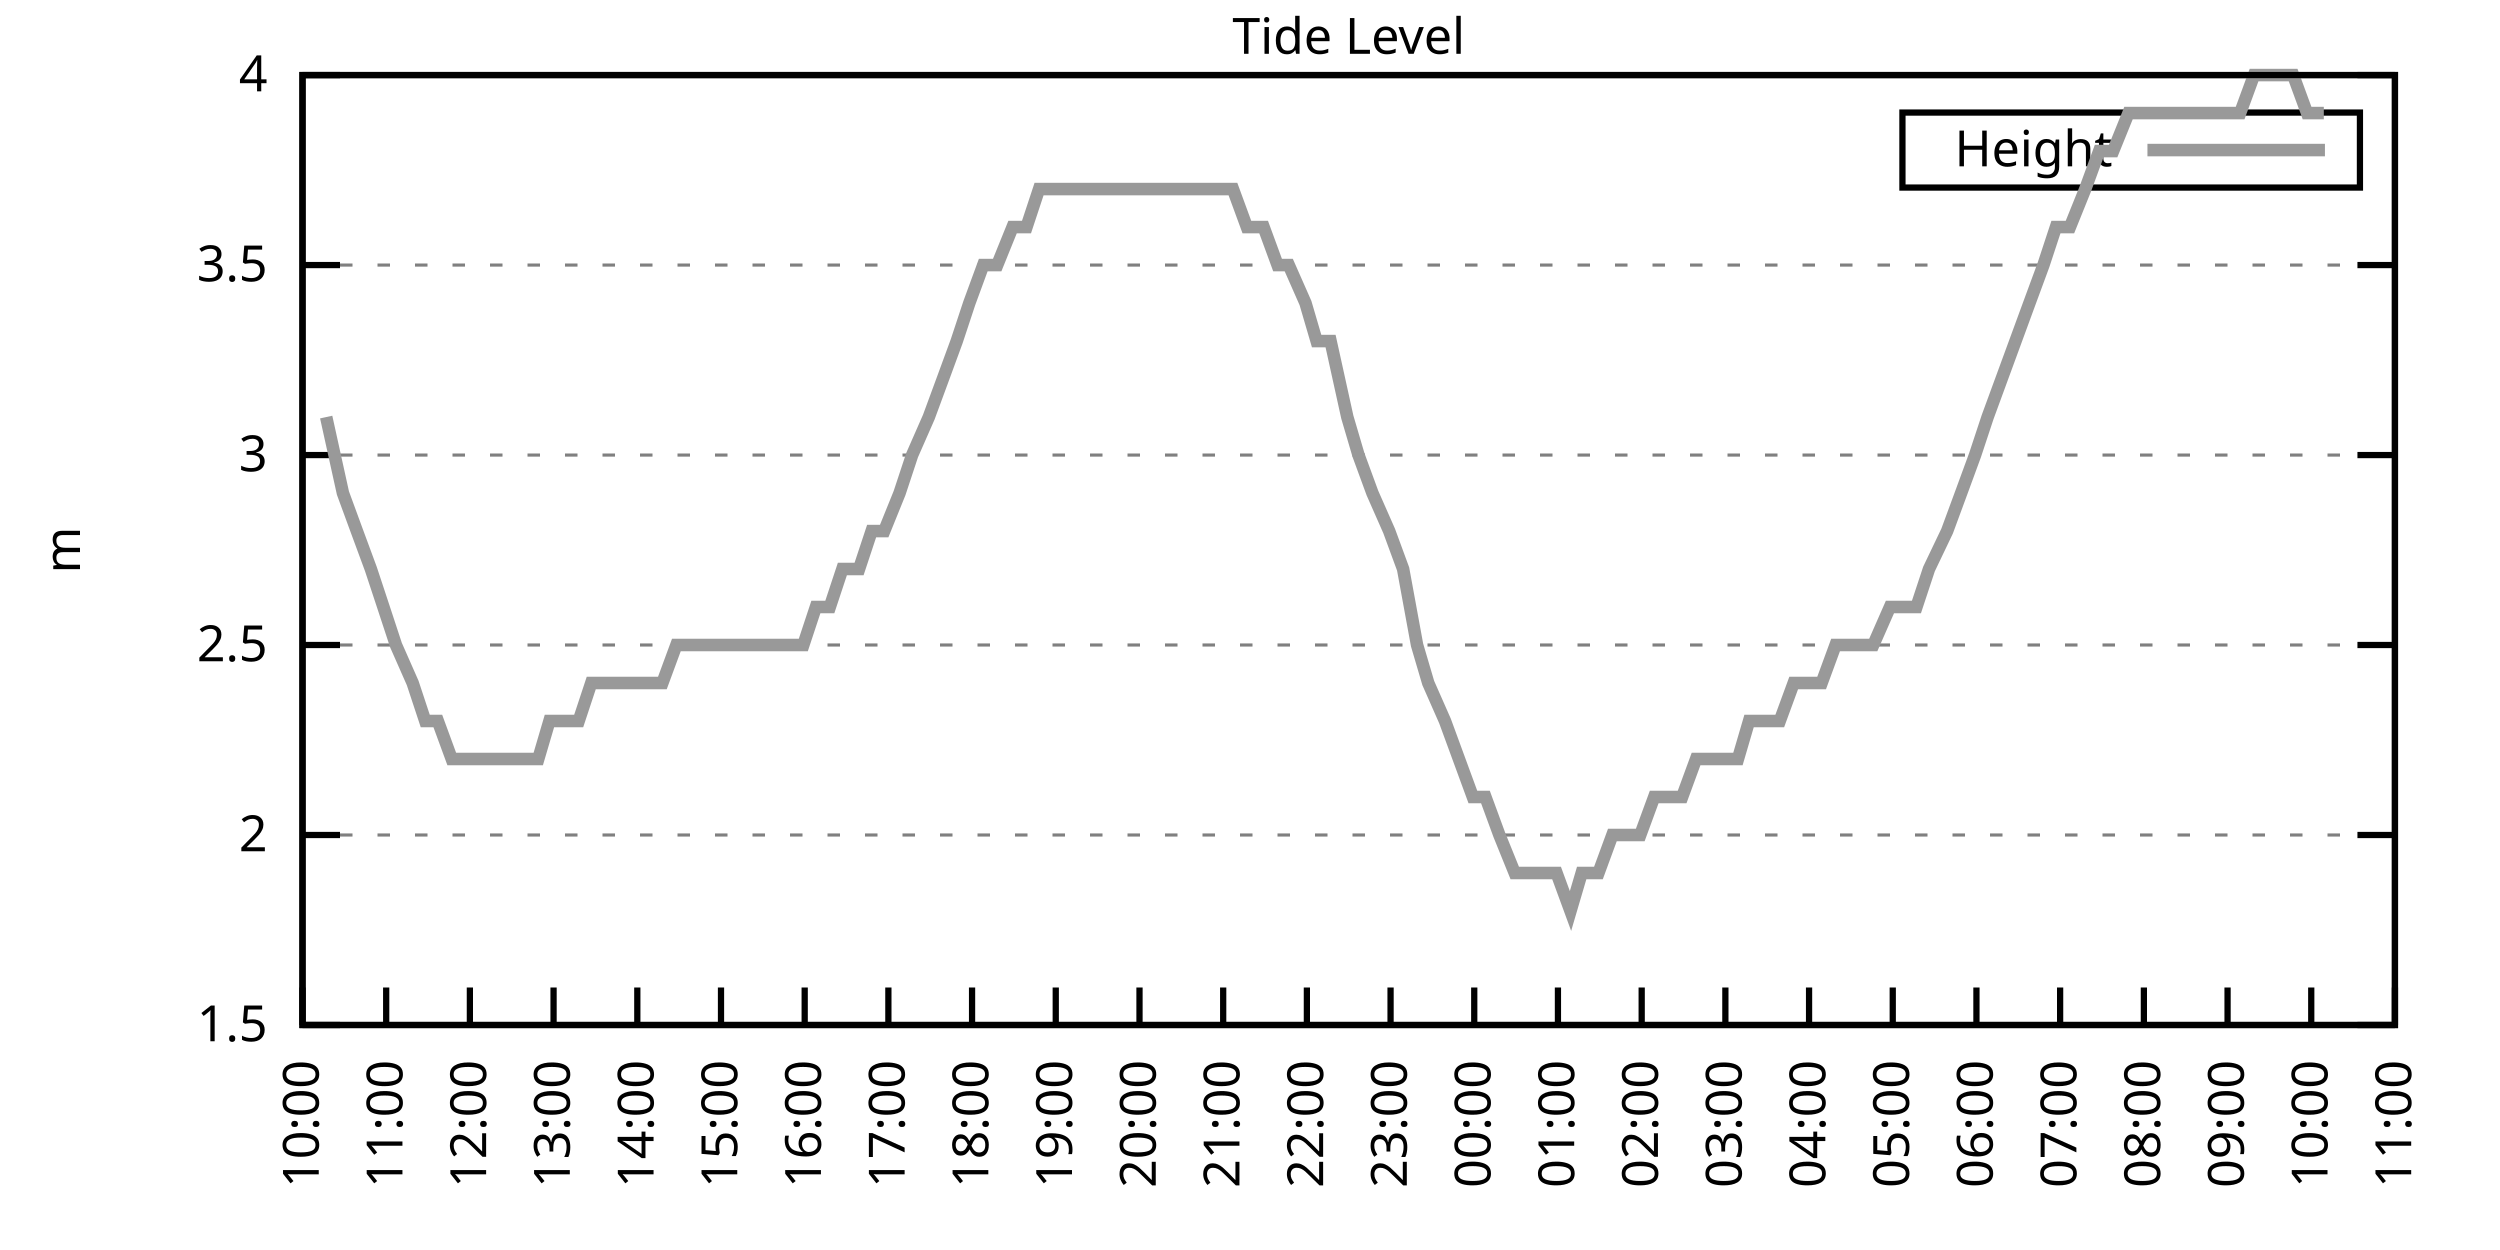
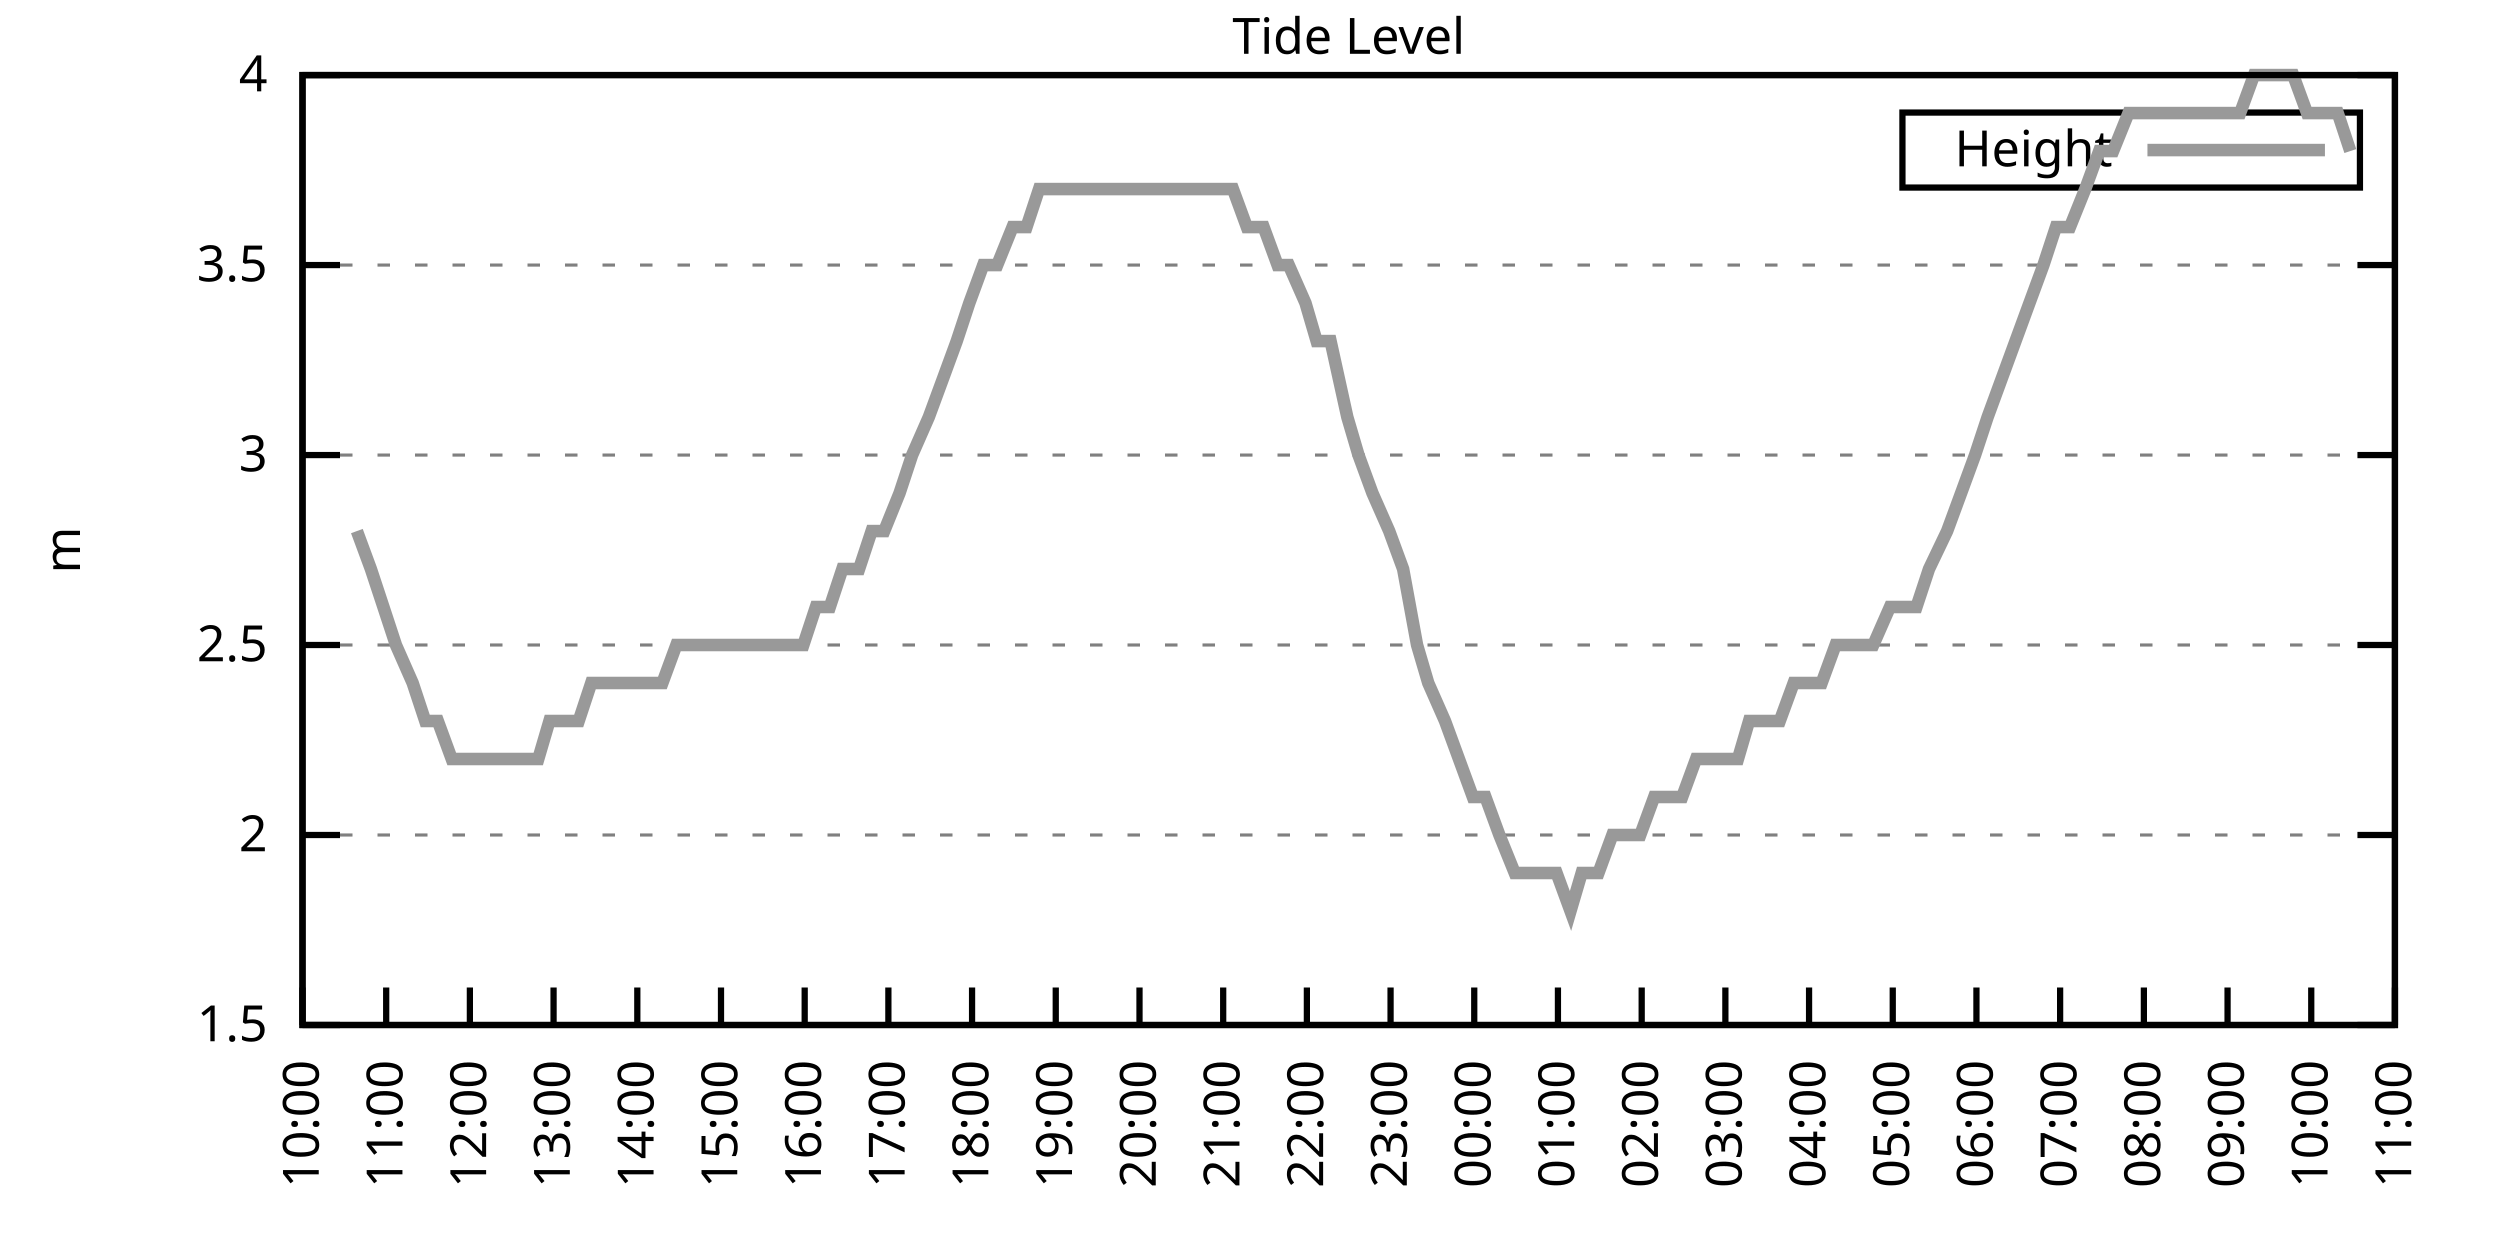
<svg xmlns="http://www.w3.org/2000/svg" xmlns:xlink="http://www.w3.org/1999/xlink" width="400" height="200" viewBox="0 0 400 200">
  <g id="gnuplot_canvas">
    <rect x="0" y="0" width="400" height="200" fill="none" />
    <defs>
      <circle id="gpDot" r="0.5" stroke-width="0.5" stroke="currentColor" />
      <path id="gpPt0" stroke-width="0.333" stroke="currentColor" d="M-1,0 h2 M0,-1 v2" />
      <path id="gpPt1" stroke-width="0.333" stroke="currentColor" d="M-1,-1 L1,1 M1,-1 L-1,1" />
      <path id="gpPt2" stroke-width="0.333" stroke="currentColor" d="M-1,0 L1,0 M0,-1 L0,1 M-1,-1 L1,1 M-1,1 L1,-1" />
      <rect id="gpPt3" stroke-width="0.333" stroke="currentColor" x="-1" y="-1" width="2" height="2" />
      <rect id="gpPt4" stroke-width="0.333" stroke="currentColor" fill="currentColor" x="-1" y="-1" width="2" height="2" />
      <circle id="gpPt5" stroke-width="0.333" stroke="currentColor" cx="0" cy="0" r="1" />
      <use xlink:href="#gpPt5" id="gpPt6" fill="currentColor" stroke="none" />
      <path id="gpPt7" stroke-width="0.333" stroke="currentColor" d="M0,-1.33 L-1.33,0.67 L1.33,0.67 z" />
      <use xlink:href="#gpPt7" id="gpPt8" fill="currentColor" stroke="none" />
      <use xlink:href="#gpPt7" id="gpPt9" stroke="currentColor" transform="rotate(180)" />
      <use xlink:href="#gpPt9" id="gpPt10" fill="currentColor" stroke="none" />
      <use xlink:href="#gpPt3" id="gpPt11" stroke="currentColor" transform="rotate(45)" />
      <use xlink:href="#gpPt11" id="gpPt12" fill="currentColor" stroke="none" />
      <path id="gpPt13" stroke-width="0.333" stroke="currentColor" d="M0,1.330 L1.265,0.411 L0.782,-1.067 L-0.782,-1.076 L-1.265,0.411 z" />
      <use xlink:href="#gpPt13" id="gpPt14" fill="currentColor" stroke="none" />
      <filter id="textbox" filterUnits="objectBoundingBox" x="0" y="0" height="1" width="1">
        <feFlood flood-color="white" flood-opacity="1" result="bgnd" />
        <feComposite in="SourceGraphic" in2="bgnd" operator="atop" />
      </filter>
      <filter id="greybox" filterUnits="objectBoundingBox" x="0" y="0" height="1" width="1">
        <feFlood flood-color="lightgrey" flood-opacity="1" result="grey" />
        <feComposite in="SourceGraphic" in2="grey" operator="atop" />
      </filter>
    </defs>
    <g fill="none" color="white" stroke="currentColor" stroke-width="1.00" stroke-linecap="butt" stroke-linejoin="miter">
</g>
    <g fill="none" color="black" stroke="currentColor" stroke-width="1.00" stroke-linecap="butt" stroke-linejoin="miter">
      <g stroke="none" shape-rendering="crispEdges">
        <polygon fill="rgb(255, 255, 255)" points="48.40,164.00 383.18,164.00 383.18,12.02 48.40,12.02 " />
      </g>
    </g>
    <g fill="none" color="black" stroke="currentColor" stroke-width="1.00" stroke-linecap="butt" stroke-linejoin="miter">
</g>
    <g fill="none" color="black" stroke="black" stroke-width="0.50" stroke-linecap="butt" stroke-linejoin="miter">
</g>
    <g fill="none" color="gray" stroke="currentColor" stroke-width="0.50" stroke-linecap="butt" stroke-linejoin="miter">
      <path stroke="gray" stroke-dasharray="2,4" class="gridline" d="M48.40,164.00 L383.19,164.00  " />
    </g>
    <g fill="none" color="gray" stroke="gray" stroke-width="1.00" stroke-linecap="butt" stroke-linejoin="miter">
</g>
    <g fill="none" color="black" stroke="currentColor" stroke-width="1.00" stroke-linecap="butt" stroke-linejoin="miter">
      <path stroke="black" d="M48.40,164.00 L54.40,164.00 M383.19,164.00 L377.19,164.00  " />
      <g transform="translate(42.80,166.60)" stroke="none" fill="black" font-family="Sans" font-size="8.00" text-anchor="end">
        <text>
          <tspan font-family="Sans"> 1.5</tspan>
        </text>
      </g>
    </g>
    <g fill="none" color="black" stroke="currentColor" stroke-width="1.00" stroke-linecap="butt" stroke-linejoin="miter">
</g>
    <g fill="none" color="black" stroke="black" stroke-width="0.50" stroke-linecap="butt" stroke-linejoin="miter">
</g>
    <g fill="none" color="gray" stroke="currentColor" stroke-width="0.50" stroke-linecap="butt" stroke-linejoin="miter">
      <path stroke="gray" stroke-dasharray="2,4" class="gridline" d="M48.40,133.60 L383.19,133.60  " />
    </g>
    <g fill="none" color="gray" stroke="gray" stroke-width="1.00" stroke-linecap="butt" stroke-linejoin="miter">
</g>
    <g fill="none" color="black" stroke="currentColor" stroke-width="1.00" stroke-linecap="butt" stroke-linejoin="miter">
      <path stroke="black" d="M48.40,133.60 L54.40,133.60 M383.19,133.60 L377.19,133.60  " />
      <g transform="translate(42.80,136.20)" stroke="none" fill="black" font-family="Sans" font-size="8.00" text-anchor="end">
        <text>
          <tspan font-family="Sans"> 2</tspan>
        </text>
      </g>
    </g>
    <g fill="none" color="black" stroke="currentColor" stroke-width="1.00" stroke-linecap="butt" stroke-linejoin="miter">
</g>
    <g fill="none" color="black" stroke="black" stroke-width="0.50" stroke-linecap="butt" stroke-linejoin="miter">
</g>
    <g fill="none" color="gray" stroke="currentColor" stroke-width="0.50" stroke-linecap="butt" stroke-linejoin="miter">
      <path stroke="gray" stroke-dasharray="2,4" class="gridline" d="M48.40,103.20 L383.19,103.20  " />
    </g>
    <g fill="none" color="gray" stroke="gray" stroke-width="1.00" stroke-linecap="butt" stroke-linejoin="miter">
</g>
    <g fill="none" color="black" stroke="currentColor" stroke-width="1.00" stroke-linecap="butt" stroke-linejoin="miter">
      <path stroke="black" d="M48.40,103.20 L54.40,103.20 M383.19,103.20 L377.19,103.20  " />
      <g transform="translate(42.80,105.80)" stroke="none" fill="black" font-family="Sans" font-size="8.00" text-anchor="end">
        <text>
          <tspan font-family="Sans"> 2.5</tspan>
        </text>
      </g>
    </g>
    <g fill="none" color="black" stroke="currentColor" stroke-width="1.00" stroke-linecap="butt" stroke-linejoin="miter">
</g>
    <g fill="none" color="black" stroke="black" stroke-width="0.50" stroke-linecap="butt" stroke-linejoin="miter">
</g>
    <g fill="none" color="gray" stroke="currentColor" stroke-width="0.50" stroke-linecap="butt" stroke-linejoin="miter">
      <path stroke="gray" stroke-dasharray="2,4" class="gridline" d="M48.40,72.81 L383.19,72.81  " />
    </g>
    <g fill="none" color="gray" stroke="gray" stroke-width="1.00" stroke-linecap="butt" stroke-linejoin="miter">
</g>
    <g fill="none" color="black" stroke="currentColor" stroke-width="1.00" stroke-linecap="butt" stroke-linejoin="miter">
      <path stroke="black" d="M48.40,72.81 L54.40,72.81 M383.19,72.81 L377.19,72.81  " />
      <g transform="translate(42.80,75.41)" stroke="none" fill="black" font-family="Sans" font-size="8.00" text-anchor="end">
        <text>
          <tspan font-family="Sans"> 3</tspan>
        </text>
      </g>
    </g>
    <g fill="none" color="black" stroke="currentColor" stroke-width="1.00" stroke-linecap="butt" stroke-linejoin="miter">
</g>
    <g fill="none" color="black" stroke="black" stroke-width="0.50" stroke-linecap="butt" stroke-linejoin="miter">
</g>
    <g fill="none" color="gray" stroke="currentColor" stroke-width="0.50" stroke-linecap="butt" stroke-linejoin="miter">
      <path stroke="gray" stroke-dasharray="2,4" class="gridline" d="M48.40,42.41 L383.19,42.41  " />
    </g>
    <g fill="none" color="gray" stroke="gray" stroke-width="1.00" stroke-linecap="butt" stroke-linejoin="miter">
</g>
    <g fill="none" color="black" stroke="currentColor" stroke-width="1.00" stroke-linecap="butt" stroke-linejoin="miter">
      <path stroke="black" d="M48.40,42.41 L54.40,42.41 M383.19,42.41 L377.19,42.41  " />
      <g transform="translate(42.80,45.01)" stroke="none" fill="black" font-family="Sans" font-size="8.00" text-anchor="end">
        <text>
          <tspan font-family="Sans"> 3.5</tspan>
        </text>
      </g>
    </g>
    <g fill="none" color="black" stroke="currentColor" stroke-width="1.00" stroke-linecap="butt" stroke-linejoin="miter">
</g>
    <g fill="none" color="black" stroke="black" stroke-width="0.50" stroke-linecap="butt" stroke-linejoin="miter">
</g>
    <g fill="none" color="gray" stroke="currentColor" stroke-width="0.50" stroke-linecap="butt" stroke-linejoin="miter">
      <path stroke="gray" stroke-dasharray="2,4" class="gridline" d="M48.40,12.01 L383.19,12.01  " />
    </g>
    <g fill="none" color="gray" stroke="gray" stroke-width="1.00" stroke-linecap="butt" stroke-linejoin="miter">
</g>
    <g fill="none" color="black" stroke="currentColor" stroke-width="1.00" stroke-linecap="butt" stroke-linejoin="miter">
      <path stroke="black" d="M48.40,12.01 L54.40,12.01 M383.19,12.01 L377.19,12.01  " />
      <g transform="translate(42.80,14.61)" stroke="none" fill="black" font-family="Sans" font-size="8.00" text-anchor="end">
        <text>
          <tspan font-family="Sans"> 4</tspan>
        </text>
      </g>
    </g>
    <g fill="none" color="black" stroke="currentColor" stroke-width="1.00" stroke-linecap="butt" stroke-linejoin="miter">
      <path stroke="black" d="M48.40,164.00 L48.40,158.00  " />
      <g transform="translate(51.00,169.60) rotate(270.00)" stroke="none" fill="black" font-family="Sans" font-size="8.00" text-anchor="end">
        <text>
          <tspan font-family="Sans">10:00</tspan>
        </text>
      </g>
    </g>
    <g fill="none" color="black" stroke="currentColor" stroke-width="1.00" stroke-linecap="butt" stroke-linejoin="miter">
      <path stroke="black" d="M61.79,164.00 L61.79,158.00  " />
      <g transform="translate(64.39,169.60) rotate(270.00)" stroke="none" fill="black" font-family="Sans" font-size="8.00" text-anchor="end">
        <text>
          <tspan font-family="Sans">11:00</tspan>
        </text>
      </g>
    </g>
    <g fill="none" color="black" stroke="currentColor" stroke-width="1.00" stroke-linecap="butt" stroke-linejoin="miter">
      <path stroke="black" d="M75.18,164.00 L75.18,158.00  " />
      <g transform="translate(77.78,169.60) rotate(270.00)" stroke="none" fill="black" font-family="Sans" font-size="8.00" text-anchor="end">
        <text>
          <tspan font-family="Sans">12:00</tspan>
        </text>
      </g>
    </g>
    <g fill="none" color="black" stroke="currentColor" stroke-width="1.00" stroke-linecap="butt" stroke-linejoin="miter">
      <path stroke="black" d="M88.57,164.00 L88.57,158.00  " />
      <g transform="translate(91.17,169.60) rotate(270.00)" stroke="none" fill="black" font-family="Sans" font-size="8.00" text-anchor="end">
        <text>
          <tspan font-family="Sans">13:00</tspan>
        </text>
      </g>
    </g>
    <g fill="none" color="black" stroke="currentColor" stroke-width="1.00" stroke-linecap="butt" stroke-linejoin="miter">
      <path stroke="black" d="M101.97,164.00 L101.97,158.00  " />
      <g transform="translate(104.57,169.60) rotate(270.00)" stroke="none" fill="black" font-family="Sans" font-size="8.00" text-anchor="end">
        <text>
          <tspan font-family="Sans">14:00</tspan>
        </text>
      </g>
    </g>
    <g fill="none" color="black" stroke="currentColor" stroke-width="1.00" stroke-linecap="butt" stroke-linejoin="miter">
      <path stroke="black" d="M115.36,164.00 L115.36,158.00  " />
      <g transform="translate(117.96,169.60) rotate(270.00)" stroke="none" fill="black" font-family="Sans" font-size="8.00" text-anchor="end">
        <text>
          <tspan font-family="Sans">15:00</tspan>
        </text>
      </g>
    </g>
    <g fill="none" color="black" stroke="currentColor" stroke-width="1.00" stroke-linecap="butt" stroke-linejoin="miter">
      <path stroke="black" d="M128.75,164.00 L128.75,158.00  " />
      <g transform="translate(131.35,169.60) rotate(270.00)" stroke="none" fill="black" font-family="Sans" font-size="8.00" text-anchor="end">
        <text>
          <tspan font-family="Sans">16:00</tspan>
        </text>
      </g>
    </g>
    <g fill="none" color="black" stroke="currentColor" stroke-width="1.00" stroke-linecap="butt" stroke-linejoin="miter">
      <path stroke="black" d="M142.14,164.00 L142.14,158.00  " />
      <g transform="translate(144.74,169.60) rotate(270.00)" stroke="none" fill="black" font-family="Sans" font-size="8.00" text-anchor="end">
        <text>
          <tspan font-family="Sans">17:00</tspan>
        </text>
      </g>
    </g>
    <g fill="none" color="black" stroke="currentColor" stroke-width="1.00" stroke-linecap="butt" stroke-linejoin="miter">
      <path stroke="black" d="M155.53,164.00 L155.53,158.00  " />
      <g transform="translate(158.13,169.60) rotate(270.00)" stroke="none" fill="black" font-family="Sans" font-size="8.00" text-anchor="end">
        <text>
          <tspan font-family="Sans">18:00</tspan>
        </text>
      </g>
    </g>
    <g fill="none" color="black" stroke="currentColor" stroke-width="1.00" stroke-linecap="butt" stroke-linejoin="miter">
      <path stroke="black" d="M168.92,164.00 L168.92,158.00  " />
      <g transform="translate(171.52,169.60) rotate(270.00)" stroke="none" fill="black" font-family="Sans" font-size="8.00" text-anchor="end">
        <text>
          <tspan font-family="Sans">19:00</tspan>
        </text>
      </g>
    </g>
    <g fill="none" color="black" stroke="currentColor" stroke-width="1.00" stroke-linecap="butt" stroke-linejoin="miter">
      <path stroke="black" d="M182.32,164.00 L182.32,158.00  " />
      <g transform="translate(184.92,169.60) rotate(270.00)" stroke="none" fill="black" font-family="Sans" font-size="8.00" text-anchor="end">
        <text>
          <tspan font-family="Sans">20:00</tspan>
        </text>
      </g>
    </g>
    <g fill="none" color="black" stroke="currentColor" stroke-width="1.00" stroke-linecap="butt" stroke-linejoin="miter">
      <path stroke="black" d="M195.71,164.00 L195.71,158.00  " />
      <g transform="translate(198.31,169.60) rotate(270.00)" stroke="none" fill="black" font-family="Sans" font-size="8.00" text-anchor="end">
        <text>
          <tspan font-family="Sans">21:00</tspan>
        </text>
      </g>
    </g>
    <g fill="none" color="black" stroke="currentColor" stroke-width="1.00" stroke-linecap="butt" stroke-linejoin="miter">
      <path stroke="black" d="M209.10,164.00 L209.10,158.00  " />
      <g transform="translate(211.70,169.60) rotate(270.00)" stroke="none" fill="black" font-family="Sans" font-size="8.00" text-anchor="end">
        <text>
          <tspan font-family="Sans">22:00</tspan>
        </text>
      </g>
    </g>
    <g fill="none" color="black" stroke="currentColor" stroke-width="1.00" stroke-linecap="butt" stroke-linejoin="miter">
      <path stroke="black" d="M222.49,164.00 L222.49,158.00  " />
      <g transform="translate(225.09,169.60) rotate(270.00)" stroke="none" fill="black" font-family="Sans" font-size="8.00" text-anchor="end">
        <text>
          <tspan font-family="Sans">23:00</tspan>
        </text>
      </g>
    </g>
    <g fill="none" color="black" stroke="currentColor" stroke-width="1.00" stroke-linecap="butt" stroke-linejoin="miter">
      <path stroke="black" d="M235.88,164.00 L235.88,158.00  " />
      <g transform="translate(238.48,169.60) rotate(270.00)" stroke="none" fill="black" font-family="Sans" font-size="8.00" text-anchor="end">
        <text>
          <tspan font-family="Sans">00:00</tspan>
        </text>
      </g>
    </g>
    <g fill="none" color="black" stroke="currentColor" stroke-width="1.00" stroke-linecap="butt" stroke-linejoin="miter">
      <path stroke="black" d="M249.27,164.00 L249.27,158.00  " />
      <g transform="translate(251.87,169.60) rotate(270.00)" stroke="none" fill="black" font-family="Sans" font-size="8.00" text-anchor="end">
        <text>
          <tspan font-family="Sans">01:00</tspan>
        </text>
      </g>
    </g>
    <g fill="none" color="black" stroke="currentColor" stroke-width="1.00" stroke-linecap="butt" stroke-linejoin="miter">
      <path stroke="black" d="M262.67,164.00 L262.67,158.00  " />
      <g transform="translate(265.27,169.60) rotate(270.00)" stroke="none" fill="black" font-family="Sans" font-size="8.00" text-anchor="end">
        <text>
          <tspan font-family="Sans">02:00</tspan>
        </text>
      </g>
    </g>
    <g fill="none" color="black" stroke="currentColor" stroke-width="1.00" stroke-linecap="butt" stroke-linejoin="miter">
      <path stroke="black" d="M276.06,164.00 L276.06,158.00  " />
      <g transform="translate(278.66,169.60) rotate(270.00)" stroke="none" fill="black" font-family="Sans" font-size="8.00" text-anchor="end">
        <text>
          <tspan font-family="Sans">03:00</tspan>
        </text>
      </g>
    </g>
    <g fill="none" color="black" stroke="currentColor" stroke-width="1.00" stroke-linecap="butt" stroke-linejoin="miter">
      <path stroke="black" d="M289.45,164.00 L289.45,158.00  " />
      <g transform="translate(292.05,169.60) rotate(270.00)" stroke="none" fill="black" font-family="Sans" font-size="8.00" text-anchor="end">
        <text>
          <tspan font-family="Sans">04:00</tspan>
        </text>
      </g>
    </g>
    <g fill="none" color="black" stroke="currentColor" stroke-width="1.00" stroke-linecap="butt" stroke-linejoin="miter">
      <path stroke="black" d="M302.84,164.00 L302.84,158.00  " />
      <g transform="translate(305.44,169.60) rotate(270.00)" stroke="none" fill="black" font-family="Sans" font-size="8.00" text-anchor="end">
        <text>
          <tspan font-family="Sans">05:00</tspan>
        </text>
      </g>
    </g>
    <g fill="none" color="black" stroke="currentColor" stroke-width="1.00" stroke-linecap="butt" stroke-linejoin="miter">
      <path stroke="black" d="M316.23,164.00 L316.23,158.00  " />
      <g transform="translate(318.83,169.60) rotate(270.00)" stroke="none" fill="black" font-family="Sans" font-size="8.00" text-anchor="end">
        <text>
          <tspan font-family="Sans">06:00</tspan>
        </text>
      </g>
    </g>
    <g fill="none" color="black" stroke="currentColor" stroke-width="1.00" stroke-linecap="butt" stroke-linejoin="miter">
      <path stroke="black" d="M329.62,164.00 L329.62,158.00  " />
      <g transform="translate(332.22,169.60) rotate(270.00)" stroke="none" fill="black" font-family="Sans" font-size="8.00" text-anchor="end">
        <text>
          <tspan font-family="Sans">07:00</tspan>
        </text>
      </g>
    </g>
    <g fill="none" color="black" stroke="currentColor" stroke-width="1.00" stroke-linecap="butt" stroke-linejoin="miter">
      <path stroke="black" d="M343.02,164.00 L343.02,158.00  " />
      <g transform="translate(345.62,169.60) rotate(270.00)" stroke="none" fill="black" font-family="Sans" font-size="8.00" text-anchor="end">
        <text>
          <tspan font-family="Sans">08:00</tspan>
        </text>
      </g>
    </g>
    <g fill="none" color="black" stroke="currentColor" stroke-width="1.00" stroke-linecap="butt" stroke-linejoin="miter">
      <path stroke="black" d="M356.41,164.00 L356.41,158.00  " />
      <g transform="translate(359.01,169.60) rotate(270.00)" stroke="none" fill="black" font-family="Sans" font-size="8.00" text-anchor="end">
        <text>
          <tspan font-family="Sans">09:00</tspan>
        </text>
      </g>
    </g>
    <g fill="none" color="black" stroke="currentColor" stroke-width="1.00" stroke-linecap="butt" stroke-linejoin="miter">
      <path stroke="black" d="M369.80,164.00 L369.80,158.00  " />
      <g transform="translate(372.40,169.60) rotate(270.00)" stroke="none" fill="black" font-family="Sans" font-size="8.00" text-anchor="end">
        <text>
          <tspan font-family="Sans">10:00</tspan>
        </text>
      </g>
    </g>
    <g fill="none" color="black" stroke="currentColor" stroke-width="1.00" stroke-linecap="butt" stroke-linejoin="miter">
      <path stroke="black" d="M383.19,164.00 L383.19,158.00  " />
      <g transform="translate(385.79,169.60) rotate(270.00)" stroke="none" fill="black" font-family="Sans" font-size="8.00" text-anchor="end">
        <text>
          <tspan font-family="Sans">11:00</tspan>
        </text>
      </g>
    </g>
    <g fill="none" color="black" stroke="currentColor" stroke-width="1.00" stroke-linecap="butt" stroke-linejoin="miter">
</g>
    <g fill="none" color="black" stroke="currentColor" stroke-width="1.00" stroke-linecap="butt" stroke-linejoin="miter">
      <path stroke="black" d="M48.40,12.01 L48.40,164.00 L383.19,164.00 L383.19,12.01 L48.40,12.01 Z  " />
    </g>
    <g fill="none" color="black" stroke="currentColor" stroke-width="1.00" stroke-linecap="butt" stroke-linejoin="miter">
</g>
    <g fill="none" color="black" stroke="currentColor" stroke-width="1.00" stroke-linecap="butt" stroke-linejoin="miter">
      <path stroke="black" d="M304.39,30.01 L304.39,18.01 L377.59,18.01 L377.59,30.01 L304.39,30.01 Z  " />
    </g>
    <g id="Tide_level_plot_1">
      <g fill="none" color="white" stroke="black" stroke-width="2.00" stroke-linecap="butt" stroke-linejoin="miter">
</g>
      <g fill="none" color="black" stroke="currentColor" stroke-width="2.00" stroke-linecap="butt" stroke-linejoin="miter">
        <g transform="translate(337.99,26.61)" stroke="none" fill="black" font-family="Sans" font-size="8.00" text-anchor="end">
          <text>
            <tspan font-family="Sans">Height</tspan>
          </text>
        </g>
      </g>
      <g fill="none" color="black" stroke="currentColor" stroke-width="2.00" stroke-linecap="butt" stroke-linejoin="miter">
-         <path stroke="rgb(153, 153, 153)" d="M343.59,24.01 L371.99,24.01 M52.19,66.73 L54.87,78.89 L57.10,84.97 L59.34,91.04 L61.35,97.12 L63.35,103.20   L66.03,109.28 L68.04,115.36 L70.05,115.36 L72.28,121.44 L74.96,121.44 L77.19,121.44 L79.20,121.44 L81.66,121.44   L83.66,121.44 L86.12,121.44 L87.91,115.36 L90.14,115.36 L92.59,115.36 L94.60,109.28 L97.06,109.28 L99.06,109.28   L101.30,109.28 L103.98,109.28 L105.98,109.28 L108.22,103.20 L110.45,103.20 L112.46,103.20 L114.91,103.20 L117.14,103.20   L119.38,103.20 L121.38,103.20 L124.06,103.20 L126.29,103.20 L128.53,103.20 L130.54,97.12 L132.77,97.12 L134.78,91.04   L137.45,91.04 L139.46,84.97 L141.47,84.97 L143.93,78.89 L145.94,72.81 L148.61,66.73 L150.85,60.65 L153.08,54.57   L155.09,48.49 L157.32,42.41 L159.55,42.41 L162.01,36.33 L164.24,36.33 L166.25,30.25 L168.25,30.25 L170.93,30.25   L173.17,30.25 L175.17,30.25 L177.63,30.25 L179.64,30.25 L181.65,30.25 L183.88,30.25 L186.11,30.25 L188.57,30.25   L190.80,30.25 L192.81,30.25 L195.48,30.25 L197.27,30.25 L199.50,36.33 L202.18,36.33 L204.41,42.41 L206.20,42.41   L208.88,48.49 L210.66,54.57 L212.89,54.57 L215.57,66.73 L217.36,72.81 L219.59,78.89 L222.27,84.97 L224.50,91.04   L226.73,103.20 L228.52,109.28 L231.20,115.36 L233.43,121.44 L235.66,127.52 L237.67,127.52 L239.90,133.60 L242.36,139.68   L244.59,139.68 L246.60,139.68 L249.05,139.68 L251.28,145.76 L253.07,139.68 L255.75,139.68 L257.98,133.60 L259.99,133.60   L262.44,133.60 L264.67,127.52 L266.91,127.52 L269.14,127.52 L271.37,121.44 L273.60,121.44 L275.83,121.44 L278.07,121.44   L279.85,115.36 L282.53,115.36 L284.76,115.36 L286.99,109.28 L289.23,109.28 L291.46,109.28 L293.69,103.20 L295.48,103.20   L298.15,103.20 L299.72,103.20 L302.39,97.12 L304.40,97.12 L306.63,97.12 L308.64,91.04 L311.54,84.97 L313.78,78.89   L316.01,72.81 L318.02,66.73 L320.25,60.65 L322.48,54.57 L324.71,48.49 L326.95,42.41 L328.95,36.33 L331.19,36.33   L333.64,30.25 L335.87,24.17 L338.10,24.17 L340.56,18.09 L342.57,18.09 L344.80,18.09 L347.03,18.09 L349.04,18.09   L351.72,18.09 L353.51,18.09 L356.18,18.09 L358.42,18.09 L360.65,12.01 L362.88,12.01 L364.89,12.01 L366.90,12.01   L369.13,18.09 L371.81,18.09  " />
+         <path stroke="rgb(153, 153, 153)" d="M343.59,24.01 L371.99,24.01 M57.10,84.97 L59.34,91.04 L61.35,97.12 L63.35,103.20 L66.03,109.28 L68.04,115.36   L70.05,115.36 L72.28,121.44 L74.96,121.44 L77.19,121.44 L79.20,121.44 L81.66,121.44 L83.66,121.44 L86.12,121.44   L87.91,115.36 L90.14,115.36 L92.59,115.36 L94.60,109.28 L97.06,109.28 L99.06,109.28 L101.30,109.28 L103.98,109.28   L105.98,109.28 L108.22,103.20 L110.45,103.20 L112.46,103.20 L114.91,103.20 L117.14,103.20 L119.38,103.20 L121.38,103.20   L124.06,103.20 L126.29,103.20 L128.53,103.20 L130.54,97.12 L132.77,97.12 L134.78,91.04 L137.45,91.04 L139.46,84.97   L141.47,84.97 L143.93,78.89 L145.94,72.81 L148.61,66.73 L150.85,60.65 L153.08,54.57 L155.09,48.49 L157.32,42.41   L159.55,42.41 L162.01,36.33 L164.24,36.33 L166.25,30.25 L168.25,30.25 L170.93,30.25 L173.17,30.25 L175.17,30.25   L177.63,30.25 L179.64,30.25 L181.65,30.25 L183.88,30.25 L186.11,30.25 L188.57,30.25 L190.80,30.25 L192.81,30.25   L195.48,30.25 L197.27,30.25 L199.50,36.33 L202.18,36.33 L204.41,42.41 L206.20,42.41 L208.88,48.49 L210.66,54.57   L212.89,54.57 L215.57,66.73 L217.36,72.81 L219.59,78.89 L222.27,84.97 L224.50,91.04 L226.73,103.20 L228.52,109.28   L231.20,115.36 L233.43,121.44 L235.66,127.52 L237.67,127.52 L239.90,133.60 L242.36,139.68 L244.59,139.68 L246.60,139.68   L249.05,139.68 L251.28,145.76 L253.07,139.68 L255.75,139.68 L257.98,133.60 L259.99,133.60 L262.44,133.60 L264.67,127.52   L266.91,127.52 L269.14,127.52 L271.37,121.44 L273.60,121.44 L275.83,121.44 L278.07,121.44 L279.85,115.36 L282.53,115.36   L284.76,115.36 L286.99,109.28 L289.23,109.28 L291.46,109.28 L293.69,103.20 L295.48,103.20 L298.15,103.20 L299.72,103.20   L302.39,97.12 L304.40,97.12 L306.63,97.12 L308.64,91.04 L311.54,84.97 L313.78,78.89 L316.01,72.81 L318.02,66.73   L320.25,60.65 L322.48,54.57 L324.71,48.49 L326.95,42.41 L328.95,36.33 L331.19,36.33 L333.64,30.25 L335.87,24.17   L338.10,24.17 L340.56,18.09 L342.57,18.09 L344.80,18.09 L347.03,18.09 L349.04,18.09 L351.72,18.09 L353.51,18.09   L356.18,18.09 L358.42,18.09 L360.65,12.01 L362.88,12.01 L364.89,12.01 L366.90,12.01 L369.13,18.09 L371.81,18.09   L374.04,18.09 L376.05,24.17  " />
      </g>
    </g>
    <g fill="none" color="black" stroke="currentColor" stroke-width="2.00" stroke-linecap="butt" stroke-linejoin="miter">
</g>
    <g fill="none" color="black" stroke="black" stroke-width="1.00" stroke-linecap="butt" stroke-linejoin="miter">
</g>
    <g fill="none" color="black" stroke="currentColor" stroke-width="1.00" stroke-linecap="butt" stroke-linejoin="miter">
      <path stroke="black" d="M48.40,12.01 L48.40,164.00 L383.19,164.00 L383.19,12.01 L48.40,12.01 Z  " />
      <g transform="translate(12.80,88.01) rotate(270.00)" stroke="none" fill="black" font-family="Sans" font-size="8.00" text-anchor="middle">
        <text>
          <tspan font-family="Sans">m</tspan>
        </text>
      </g>
    </g>
    <g fill="none" color="black" stroke="currentColor" stroke-width="1.00" stroke-linecap="butt" stroke-linejoin="miter">
</g>
    <g fill="none" color="black" stroke="currentColor" stroke-width="1.00" stroke-linecap="butt" stroke-linejoin="miter">
      <g transform="translate(215.79,8.61)" stroke="none" fill="black" font-family="Sans" font-size="8.00" text-anchor="middle">
        <text>
          <tspan font-family="Sans">Tide Level</tspan>
        </text>
      </g>
    </g>
    <g fill="none" color="black" stroke="currentColor" stroke-width="1.00" stroke-linecap="butt" stroke-linejoin="miter">
</g>
  </g>
</svg>
